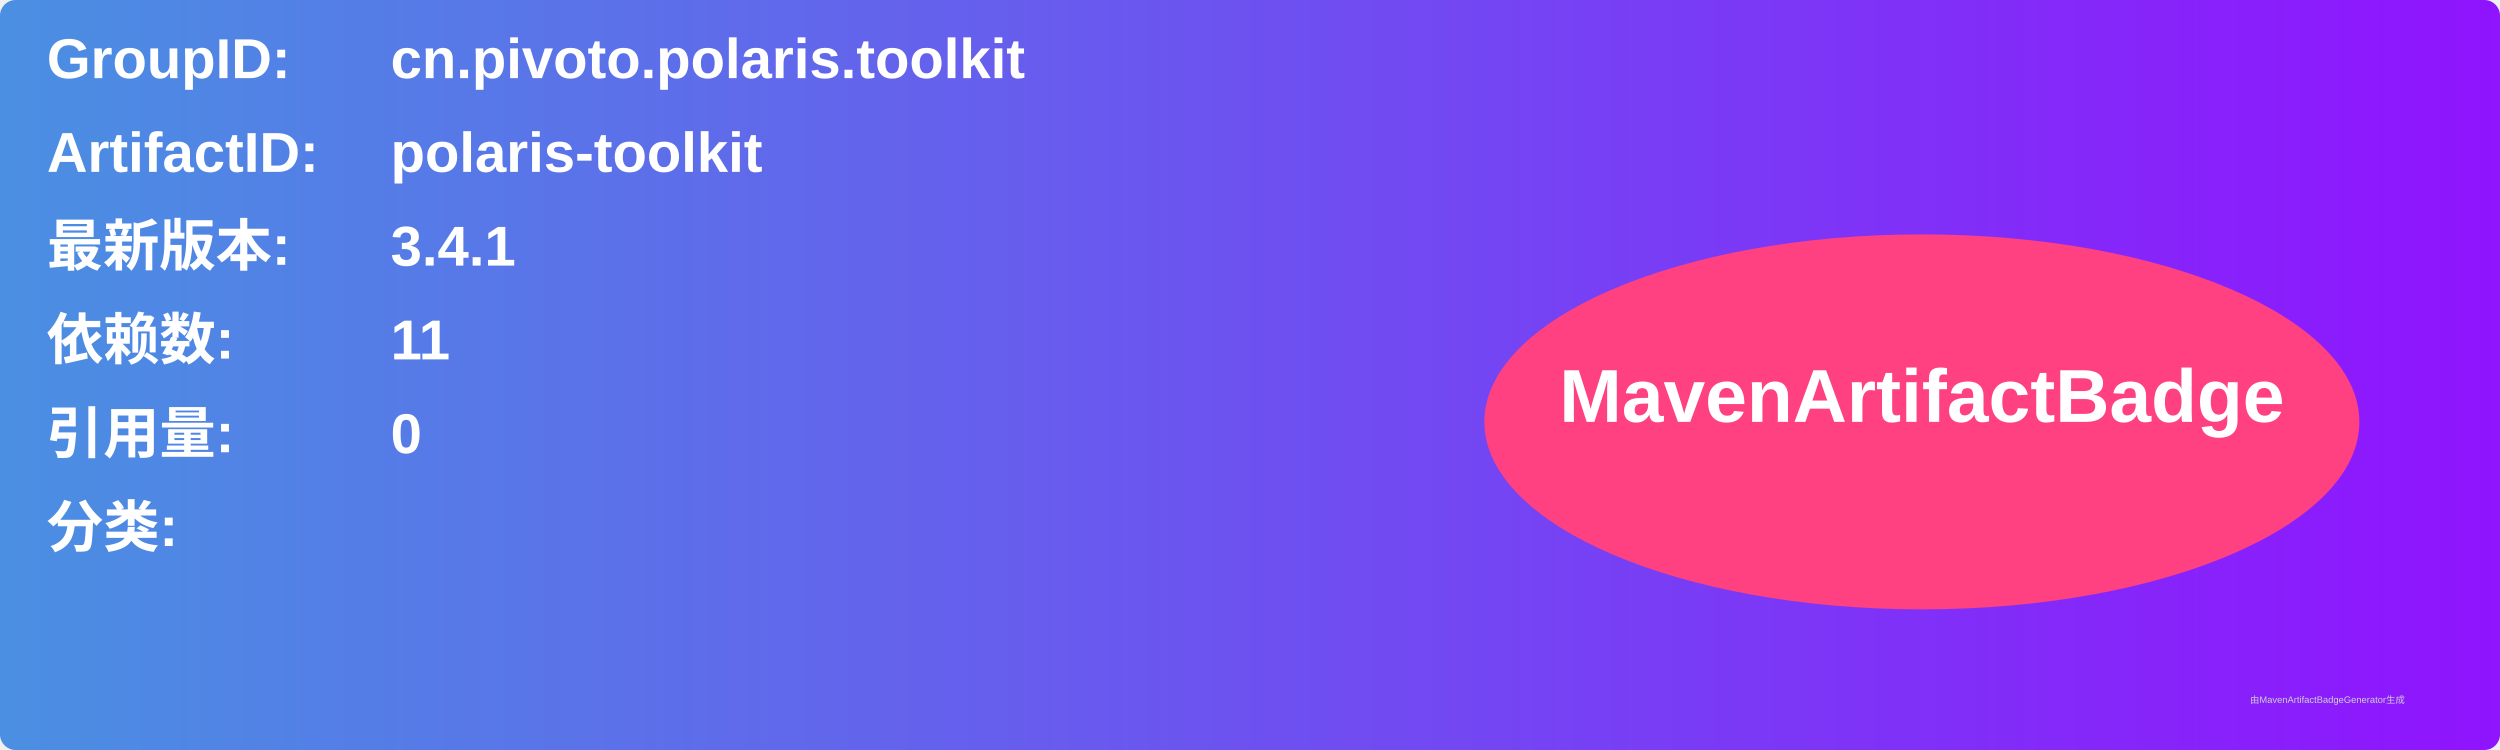
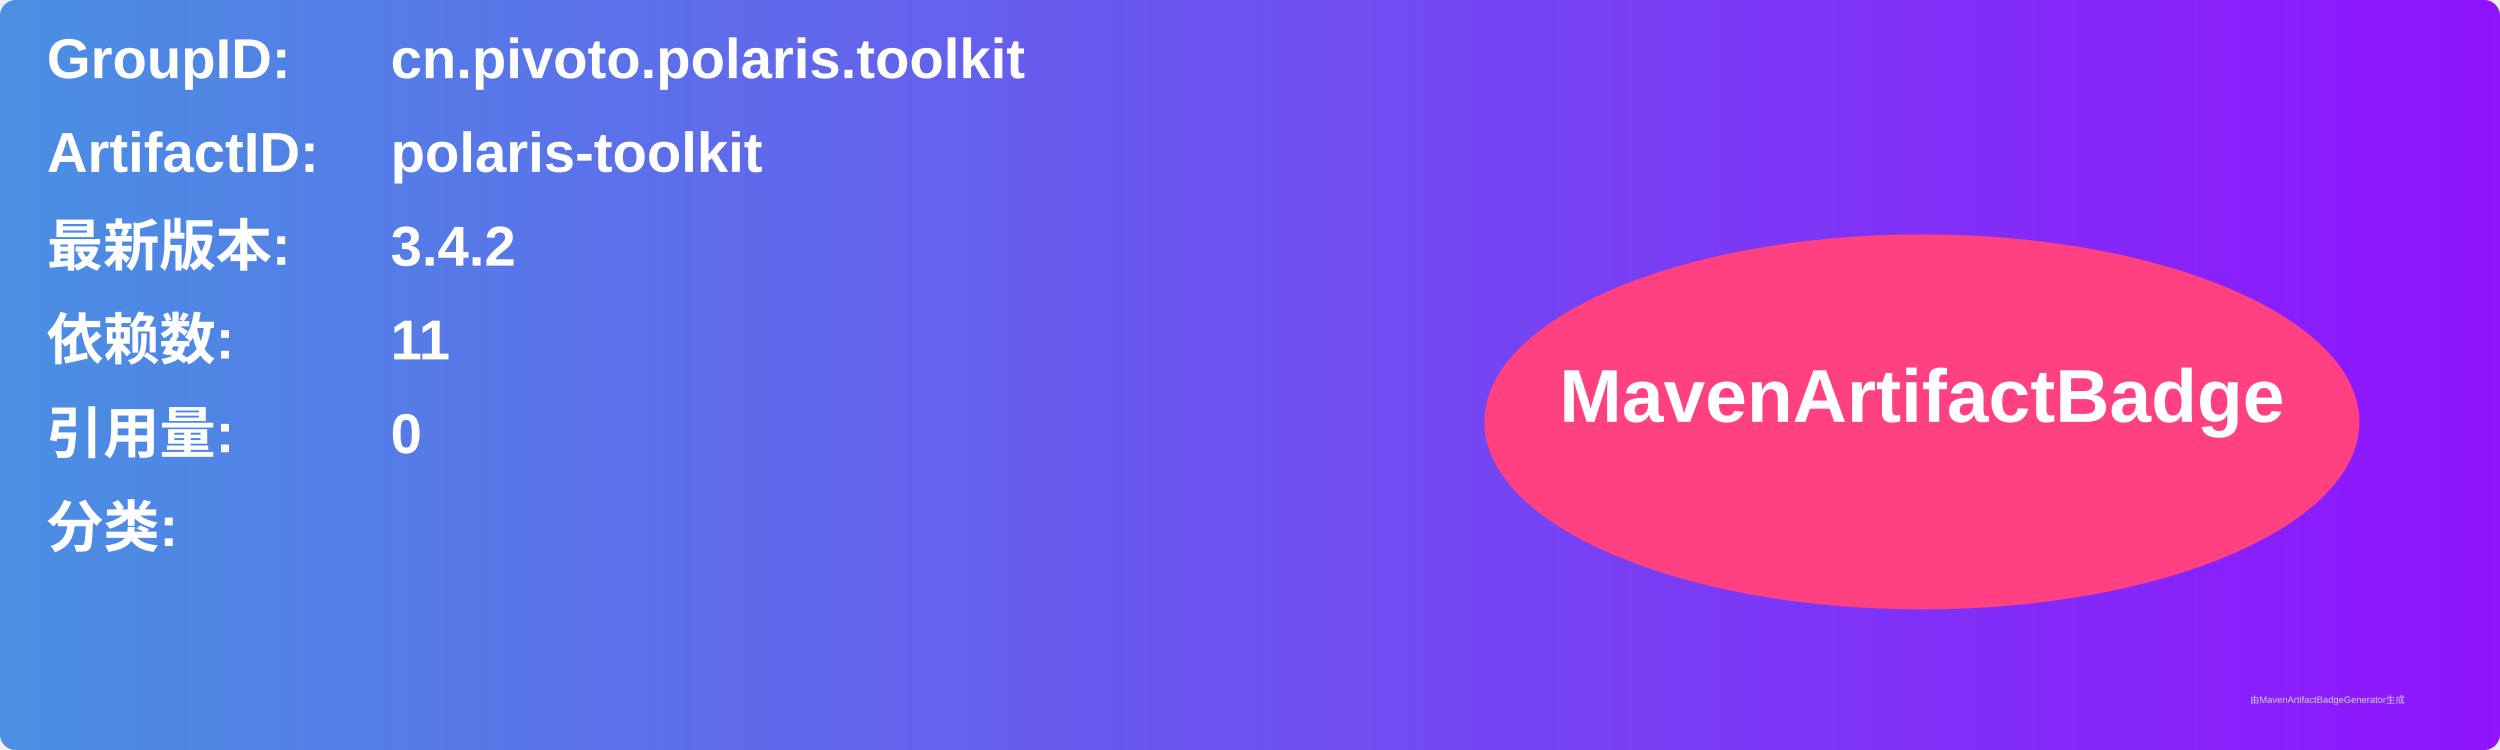
<svg xmlns="http://www.w3.org/2000/svg" width="800" height="240" viewBox="0 0 800 240">
  <linearGradient id="grad" x1="0%" y1="0%" x2="100%" y2="0%">
    <stop offset="0%" stop-color="#4a90e2" />
    <stop offset="100%" stop-color="#9013fe" />
  </linearGradient>
  <rect width="100%" height="100%" rx="5" ry="5" fill="url(#grad)" />
  <g transform="translate(15, 15)">
    <text x="0" y="10" font-family="Arial" font-size="18" fill="white" font-weight="bold" width="260">GroupID:</text>
    <text x="110" y="10" font-family="Arial" font-size="18" fill="white" font-weight="bold" width="460">cn.pivoto.polaris.toolkit</text>
    <text x="0" y="40" font-family="Arial" font-size="18" fill="white" font-weight="bold" width="260">ArtifactID:</text>
    <text x="110" y="40" font-family="Arial" font-size="18" fill="white" font-weight="bold" width="460">polaris-toolkit</text>
    <text x="0" y="70" font-family="Arial" font-size="18" fill="white" font-weight="bold">最新版本:</text>
    <text x="110" y="70" font-family="Arial" font-size="18" fill="white" font-weight="bold">
-       <tspan font-weight="bold">3.4.1</tspan>
+       <tspan font-weight="bold">3.4.2</tspan>
    </text>
    <text x="0" y="100" font-family="Arial" font-size="18" fill="white" font-weight="bold">依赖数: </text>
    <text x="110" y="100" font-family="Arial" font-size="18" fill="white">
      <tspan font-weight="bold">11</tspan>
    </text>
    <text x="0" y="130" font-family="Arial" font-size="18" fill="white" font-weight="bold">引用量: </text>
    <text x="110" y="130" font-family="Arial" font-size="18" fill="white">
      <tspan font-weight="bold">0</tspan>
    </text>
    <text x="0" y="160" font-family="Arial" font-size="18" fill="white" font-weight="bold">分类:</text>
    <text x="10" y="190" font-family="Arial" font-size="10" fill="white">
      <tspan font-weight="bold" />
    </text>
    <ellipse cx="600" cy="120" rx="140" ry="60" fill="#ff4081" />
    <text x="600" y="120" text-anchor="middle" font-family="Arial" font-size="24" fill="white" font-weight="bold">MavenArtifactBadge</text>
  </g>
  <text x="720" y="225" font-family="Arial" font-size="3" fill="#d0d0d0">由MavenArtifactBadgeGenerator生成</text>
</svg>
